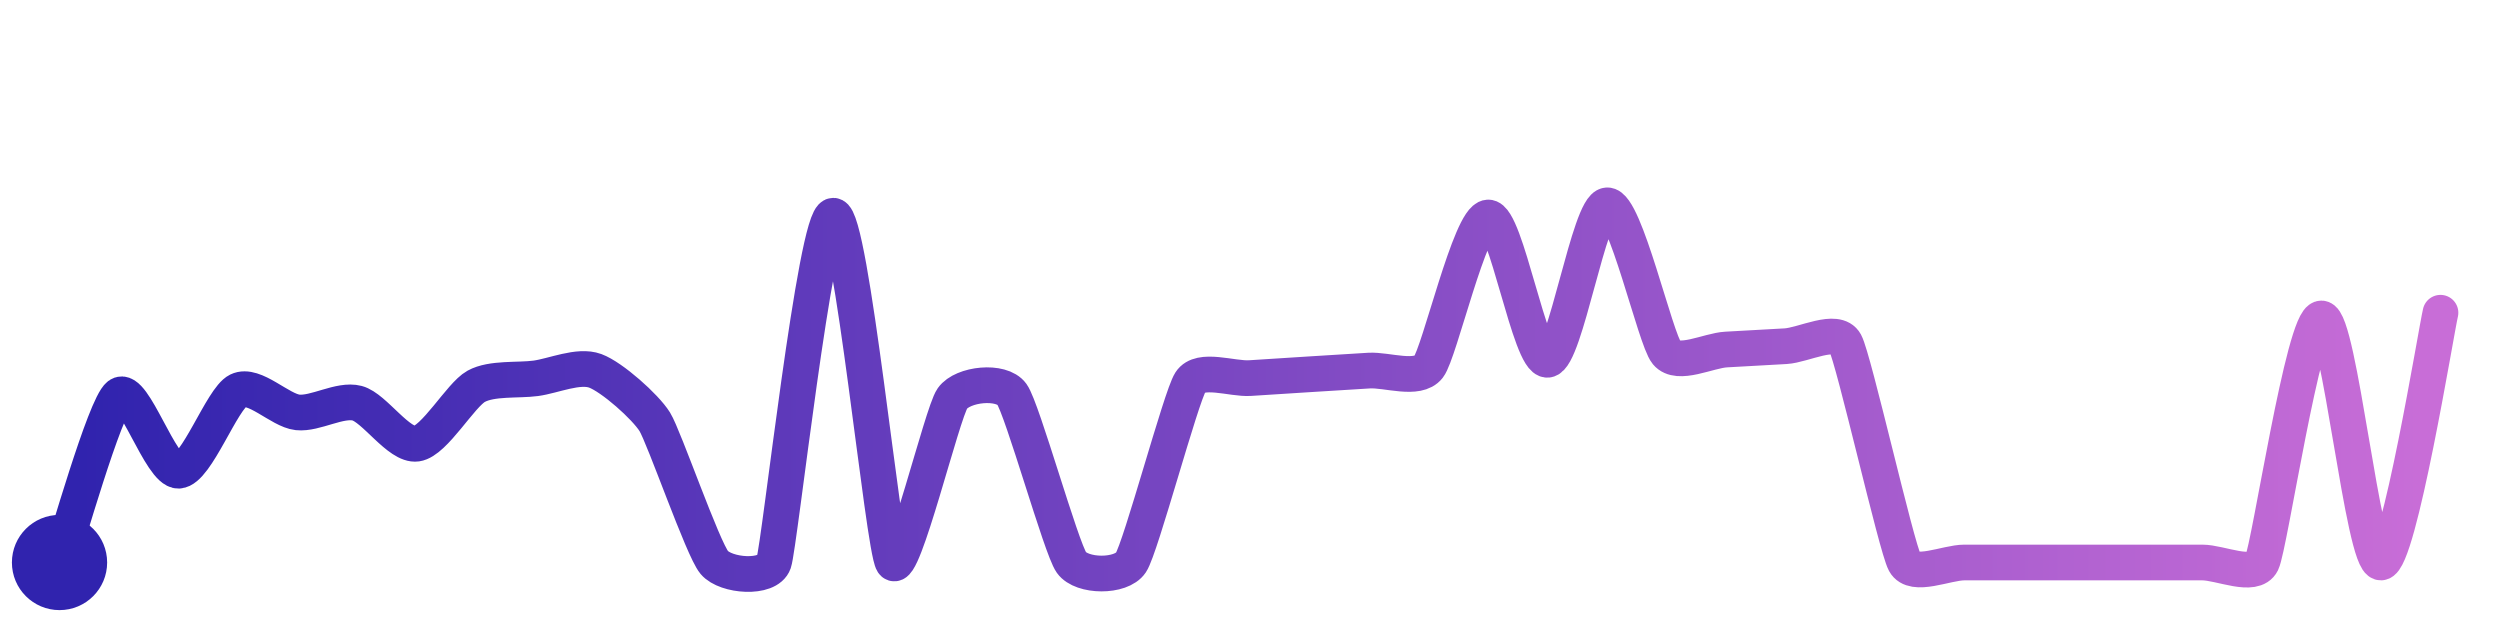
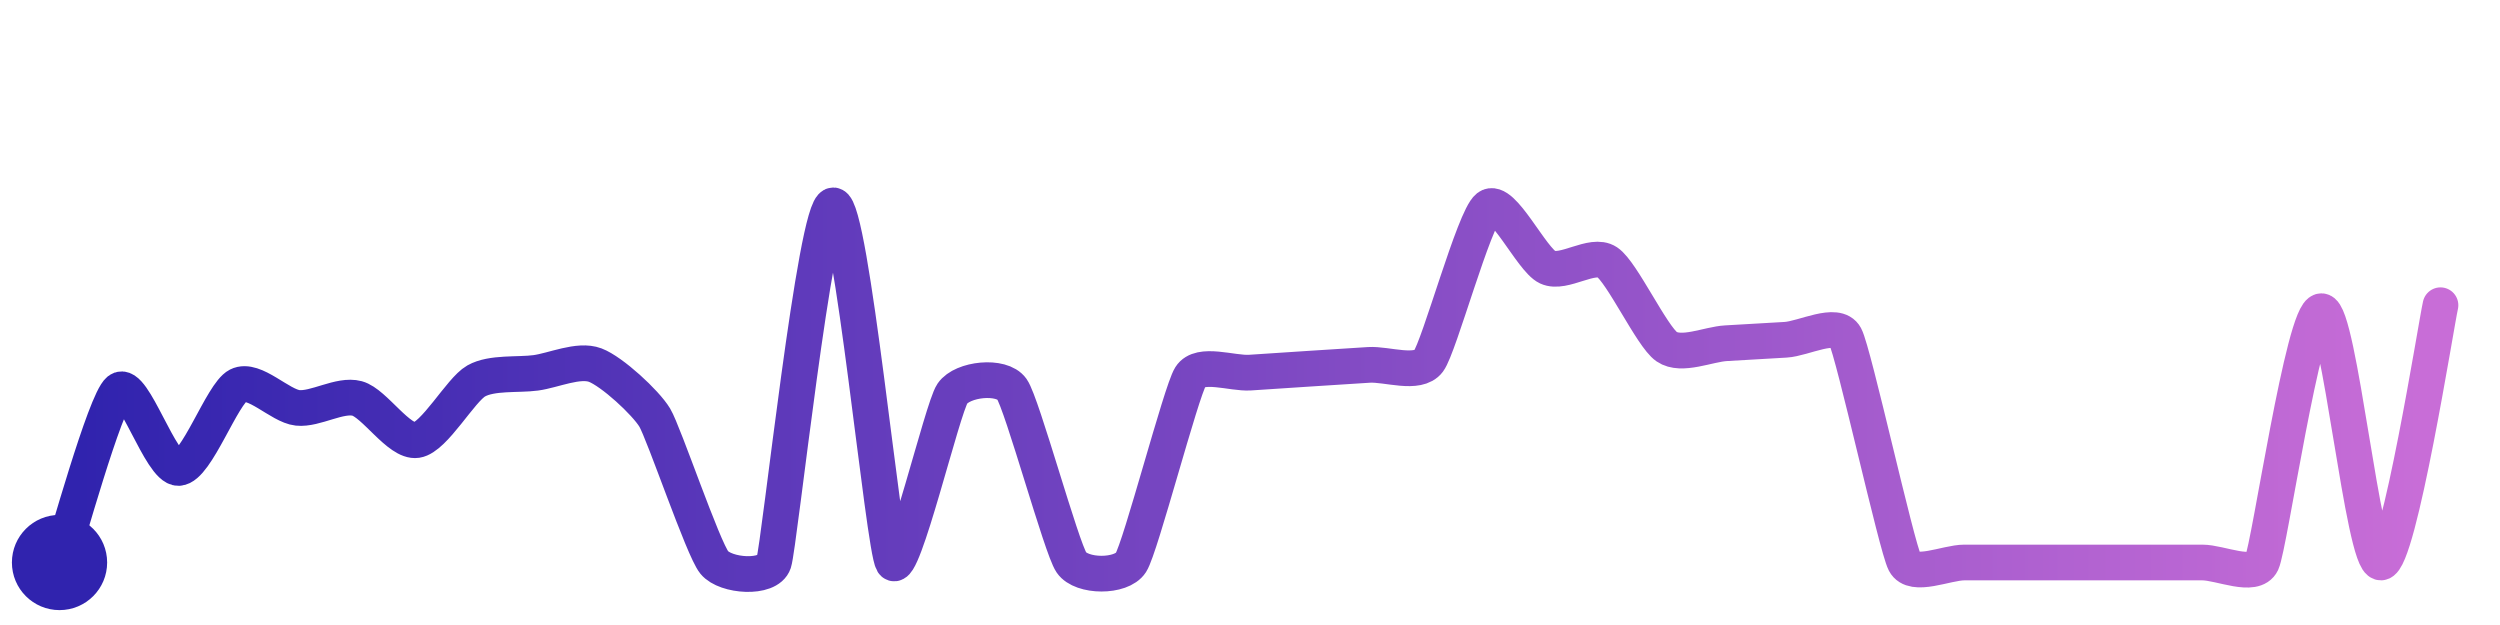
<svg xmlns="http://www.w3.org/2000/svg" width="200" height="50" viewBox="0 0 210 50">
  <defs>
    <linearGradient id="stroke" x1="0%" y1="0%" x2="100%" y2="0%">
      <stop stop-color="#3023AE" offset="0%" />
      <stop stop-color="#C86DD7" offset="100%" />
    </linearGradient>
  </defs>
-   <path stroke="url(#stroke)" stroke-width="3" stroke-linejoin="round" stroke-linecap="round" d="M5.00 46 C 5.50 44.59, 8.81 32.86, 10.00 31.95 S 13.50 38.35, 15.00 38.29 S 18.65 32.22, 20.00 31.56 S 23.51 33.23, 25.00 33.39 S 28.55 32.24, 30.00 32.62 S 33.51 36.23, 35.00 36.02 S 38.69 31.92, 40.00 31.20 S 43.51 30.73, 45.00 30.53 S 48.59 29.38, 50.00 29.90 S 54.21 32.91, 55.00 34.18 S 59.03 44.85, 60.00 46.00 S 64.51 47.42, 65.00 46.00 S 68.50 16.87, 70.00 16.87 S 74.18 44.74, 75.00 46.00 S 79.13 33.45, 80.00 32.22 S 84.12 30.65, 85.00 31.87 S 89.13 44.78, 90.00 46.00 S 94.17 47.25, 95.00 46.00 S 99.19 32.10, 100.00 30.84 S 103.50 30.61, 105.00 30.51 S 108.50 30.29, 110.00 30.19 S 113.50 29.97, 115.00 29.88 S 119.08 30.75, 120.00 29.57 S 123.50 17.11, 125.00 17.02 S 128.51 29.12, 130.00 28.97 S 133.50 16.09, 135.00 16.00 S 139.04 27.24, 140.00 28.39 S 143.50 28.19, 145.00 28.11 S 148.50 27.92, 150.00 27.83 S 154.28 26.24, 155.00 27.56 S 159.28 44.68, 160.00 46.00 S 163.50 46.00, 165.00 46.00 S 168.50 46.00, 170.00 46.00 S 173.50 46.00, 175.00 46.00 S 178.50 46.00, 180.00 46.00 S 183.50 46.00, 185.00 46.00 S 189.34 47.35, 190.00 46.00 S 193.50 25.50, 195.00 25.50 S 198.50 46.07, 200.00 46.00 S 204.65 26.48, 205.00 25.02" fill="none">
-     <animate attributeName="stroke-dashoffset" from="411.709" to="0" dur="2.2s" />
-     <animate attributeName="stroke-dasharray" from="411.709" to="411.709" />
+   <path stroke="url(#stroke)" stroke-width="3" stroke-linejoin="round" stroke-linecap="round" d="M5.00 46 C 5.49 44.58, 8.83 32.46, 10.00 31.53 S 13.50 38.12, 15.00 38.06 S 18.66 31.81, 20.00 31.13 S 23.51 32.85, 25.00 33.01 S 28.55 31.83, 30.00 32.22 S 33.52 35.94, 35.00 35.72 S 38.69 31.49, 40.00 30.75 S 43.51 30.27, 45.00 30.07 S 48.60 28.89, 50.00 29.42 S 54.23 32.55, 55.00 33.83 S 59.05 44.84, 60.00 46.00 S 64.53 47.42, 65.00 46.00 S 68.50 16.00, 70.00 16.00 S 74.20 44.73, 75.00 46.00 S 79.15 33.05, 80.00 31.81 S 84.14 30.22, 85.00 31.44 S 89.15 44.76, 90.00 46.00 S 94.19 47.26, 95.00 46.00 S 99.20 31.66, 100.00 30.39 S 103.50 30.15, 105.00 30.05 S 108.50 29.82, 110.00 29.72 S 113.50 29.49, 115.00 29.40 S 119.10 30.28, 120.00 29.08 S 123.82 17.08, 125.00 16.16 S 128.64 20.57, 130.00 21.20 S 133.75 19.94, 135.00 20.77 S 138.76 27.02, 140.00 27.87 S 143.50 27.66, 145.00 27.58 S 148.50 27.38, 150.00 27.29 S 154.29 25.69, 155.00 27.01 S 159.30 44.67, 160.00 46.00 S 163.50 46.00, 165.00 46.00 S 168.50 46.00, 170.00 46.00 S 173.50 46.00, 175.00 46.00 S 178.50 46.00, 180.00 46.00 S 183.50 46.00, 185.00 46.00 S 189.36 47.36, 190.00 46.00 S 193.50 24.89, 195.00 24.89 S 198.50 46.07, 200.00 46.00 S 204.66 25.85, 205.00 24.39" fill="none">
+     <animate attributeName="stroke-dashoffset" from="398.87" to="0" dur="2.2s" />
+     <animate attributeName="stroke-dasharray" from="398.87" to="398.87" />
  </path>
  <circle r="4" cx="5" cy="46" fill="#3023AE" />
-   <circle r="4" cx="205" cy="25.017" fill="#C86DD7" opacity="0">
+   <circle r="4" cx="205" cy="24.391" fill="#C86DD7" opacity="0">
    <animate attributeName="opacity" from="0" to="1" dur="0.1s" begin="2.2s" fill="freeze" />
  </circle>
</svg>
